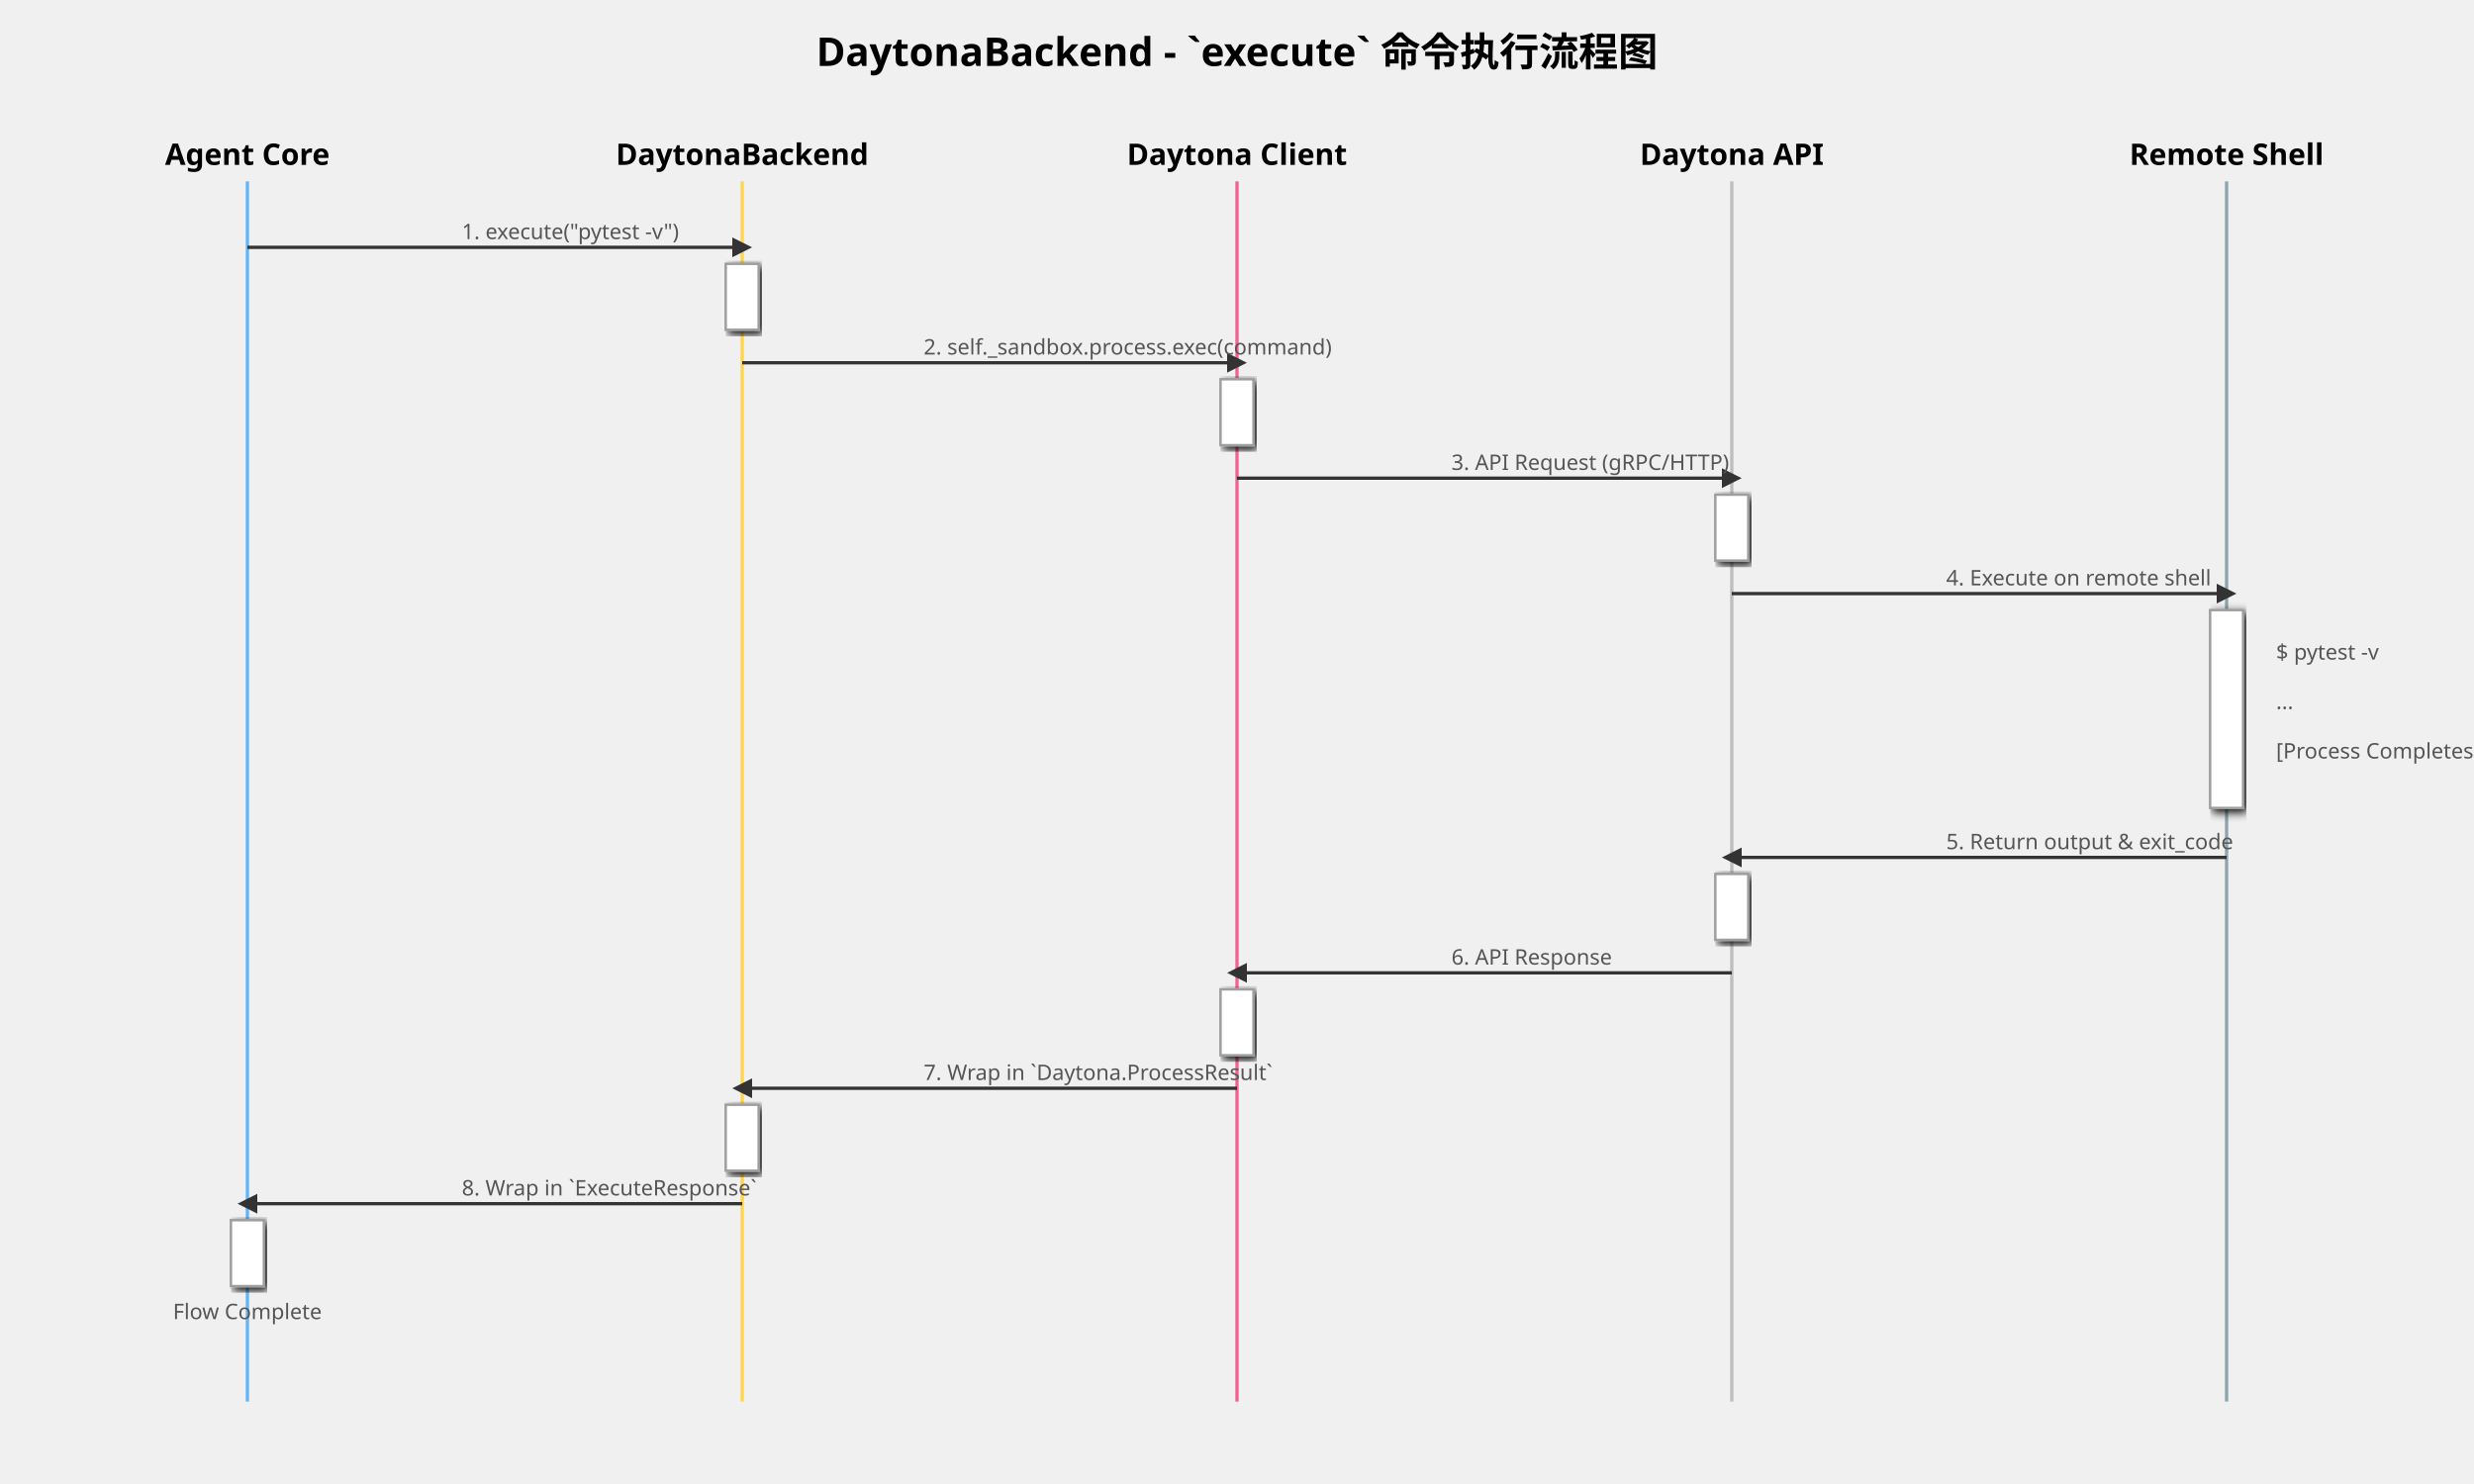
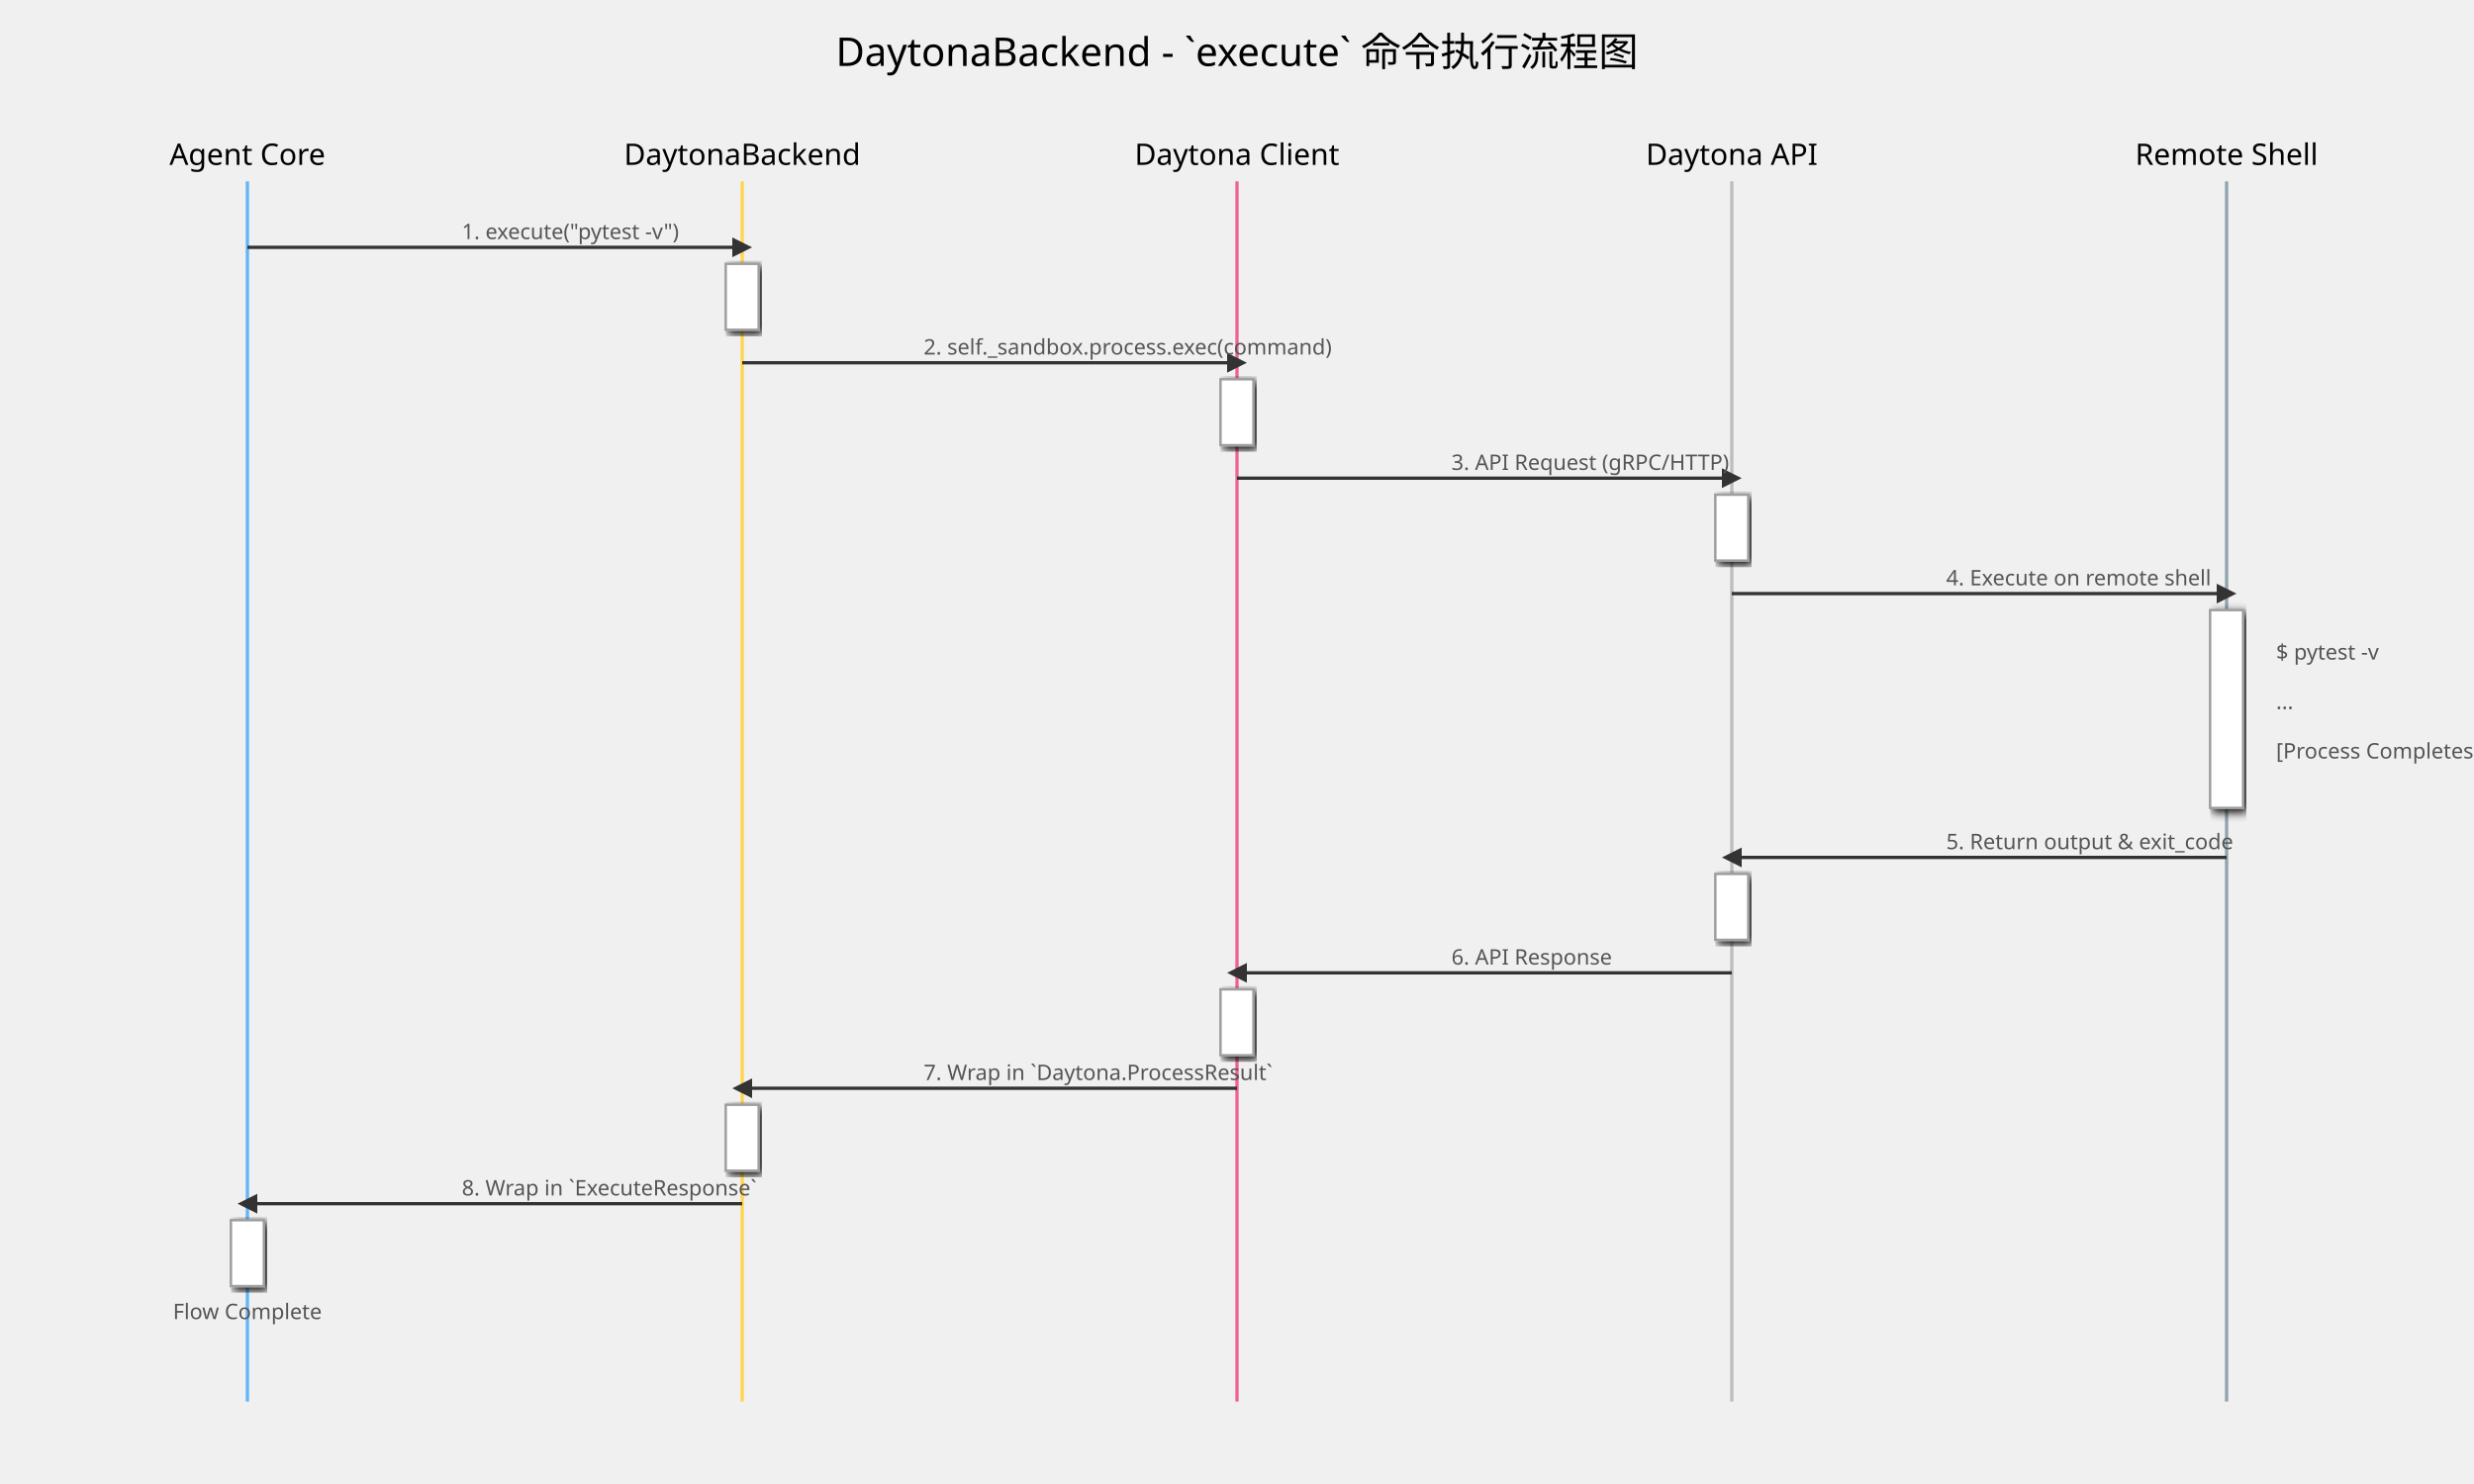
<svg xmlns="http://www.w3.org/2000/svg" width="1500" height="900" viewBox="0 0 1500 900" font-family="sans-serif">
  <defs>
    <marker id="arrow-dtr" viewBox="0 0 10 10" refX="5" refY="5" markerWidth="6" markerHeight="6" orient="auto-start-reverse">
      <path d="M 0 0 L 10 5 L 0 10 z" fill="#333" />
    </marker>
    <filter id="shadow-dtr">
      <feGaussianBlur in="SourceAlpha" stdDeviation="3" />
      <feOffset dx="2" dy="2" />
      <feMerge>
        <feMergeNode />
        <feMergeNode in="SourceGraphic" />
      </feMerge>
    </filter>
    <style>
-             .actor { font-size: 18px; font-weight: bold; text-anchor: middle; }
+             .actor { font-size: 18px; text-anchor: middle; }
            .step-box { fill: #FFF; stroke: #9E9E9E; stroke-width: 1.5; filter: url(#shadow-dtr); }
            .step-text { font-size: 14px; }
            .arrow { stroke: #333; stroke-width: 2; marker-end: url(#arrow-dtr); }
            .label { font-size: 13px; fill: #555; }
        </style>
  </defs>
-   <text x="750" y="40" font-size="24" font-weight="bold" text-anchor="middle">DaytonaBackend - `execute` 命令执行流程图</text>
+   <text x="750" y="40" font-size="24" text-anchor="middle">DaytonaBackend - `execute` 命令执行流程图</text>
  <text x="150" y="100" class="actor">Agent Core</text>
  <line x1="150" y1="110" x2="150" y2="850" stroke="#64B5F6" stroke-width="2" />
  <text x="450" y="100" class="actor">DaytonaBackend</text>
  <line x1="450" y1="110" x2="450" y2="850" stroke="#FFD54F" stroke-width="2" />
  <text x="750" y="100" class="actor">Daytona Client</text>
  <line x1="750" y1="110" x2="750" y2="850" stroke="#F06292" stroke-width="2" />
  <text x="1050" y="100" class="actor">Daytona API</text>
  <line x1="1050" y1="110" x2="1050" y2="850" stroke="#BDBDBD" stroke-width="2" />
  <text x="1350" y="100" class="actor">Remote Shell</text>
  <line x1="1350" y1="110" x2="1350" y2="850" stroke="#90A4AE" stroke-width="2" />
  <path d="M 150 150 H 450" class="arrow" />
  <text x="280" y="145" class="label">1. execute("pytest -v")</text>
  <rect x="440" y="160" width="20" height="40" class="step-box" />
  <path d="M 450 220 H 750" class="arrow" />
  <text x="560" y="215" class="label">2. self._sandbox.process.exec(command)</text>
  <rect x="740" y="230" width="20" height="40" class="step-box" />
  <path d="M 750 290 H 1050" class="arrow" />
  <text x="880" y="285" class="label">3. API Request (gRPC/HTTP)</text>
  <rect x="1040" y="300" width="20" height="40" class="step-box" />
  <path d="M 1050 360 H 1350" class="arrow" />
  <text x="1180" y="355" class="label">4. Execute on remote shell</text>
  <rect x="1340" y="370" width="20" height="120" class="step-box" />
  <text x="1380" y="400" class="label" text-anchor="start">$ pytest -v</text>
  <text x="1380" y="430" class="label" text-anchor="start">...</text>
  <text x="1380" y="460" class="label" text-anchor="start">[Process Completes]</text>
  <path d="M 1350 520 H 1050" class="arrow" />
  <text x="1180" y="515" class="label">5. Return output &amp; exit_code</text>
  <rect x="1040" y="530" width="20" height="40" class="step-box" />
  <path d="M 1050 590 H 750" class="arrow" />
  <text x="880" y="585" class="label">6. API Response</text>
  <rect x="740" y="600" width="20" height="40" class="step-box" />
  <path d="M 750 660 H 450" class="arrow" />
  <text x="560" y="655" class="label">7. Wrap in `Daytona.ProcessResult`</text>
  <rect x="440" y="670" width="20" height="40" class="step-box" />
  <path d="M 450 730 H 150" class="arrow" />
  <text x="280" y="725" class="label">8. Wrap in `ExecuteResponse`</text>
  <rect x="140" y="740" width="20" height="40" class="step-box" />
  <text x="150" y="800" class="label" text-anchor="middle">Flow Complete</text>
</svg>
